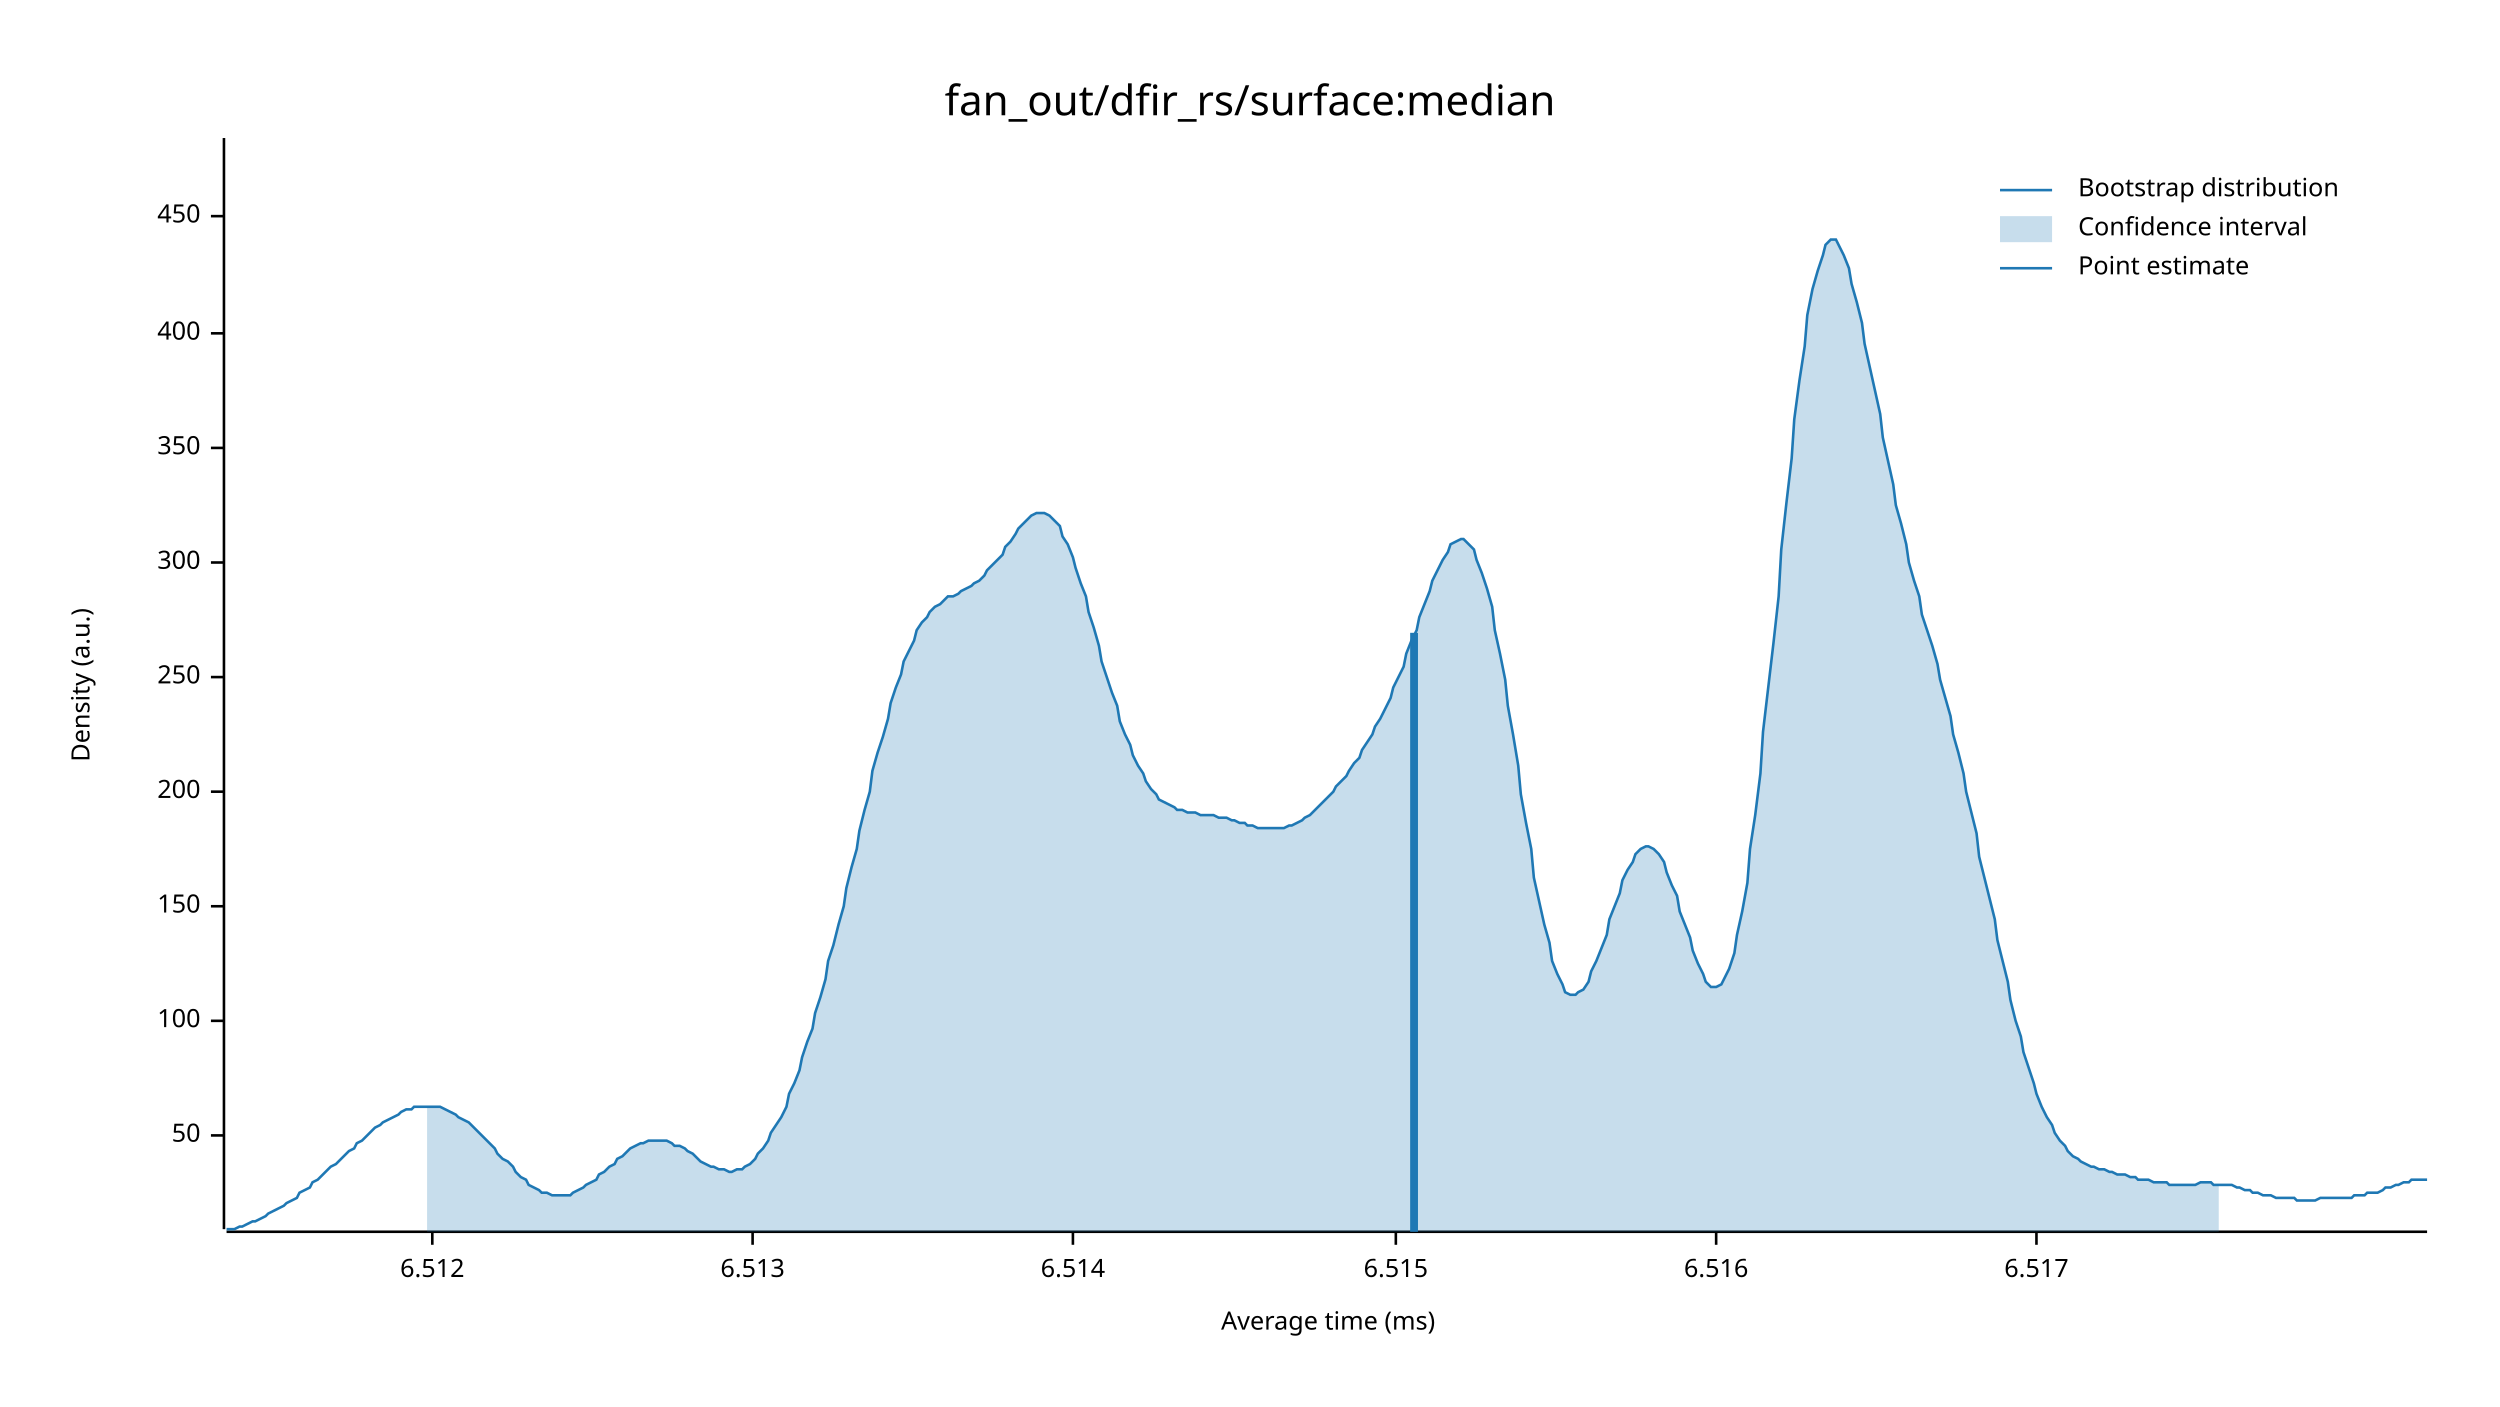
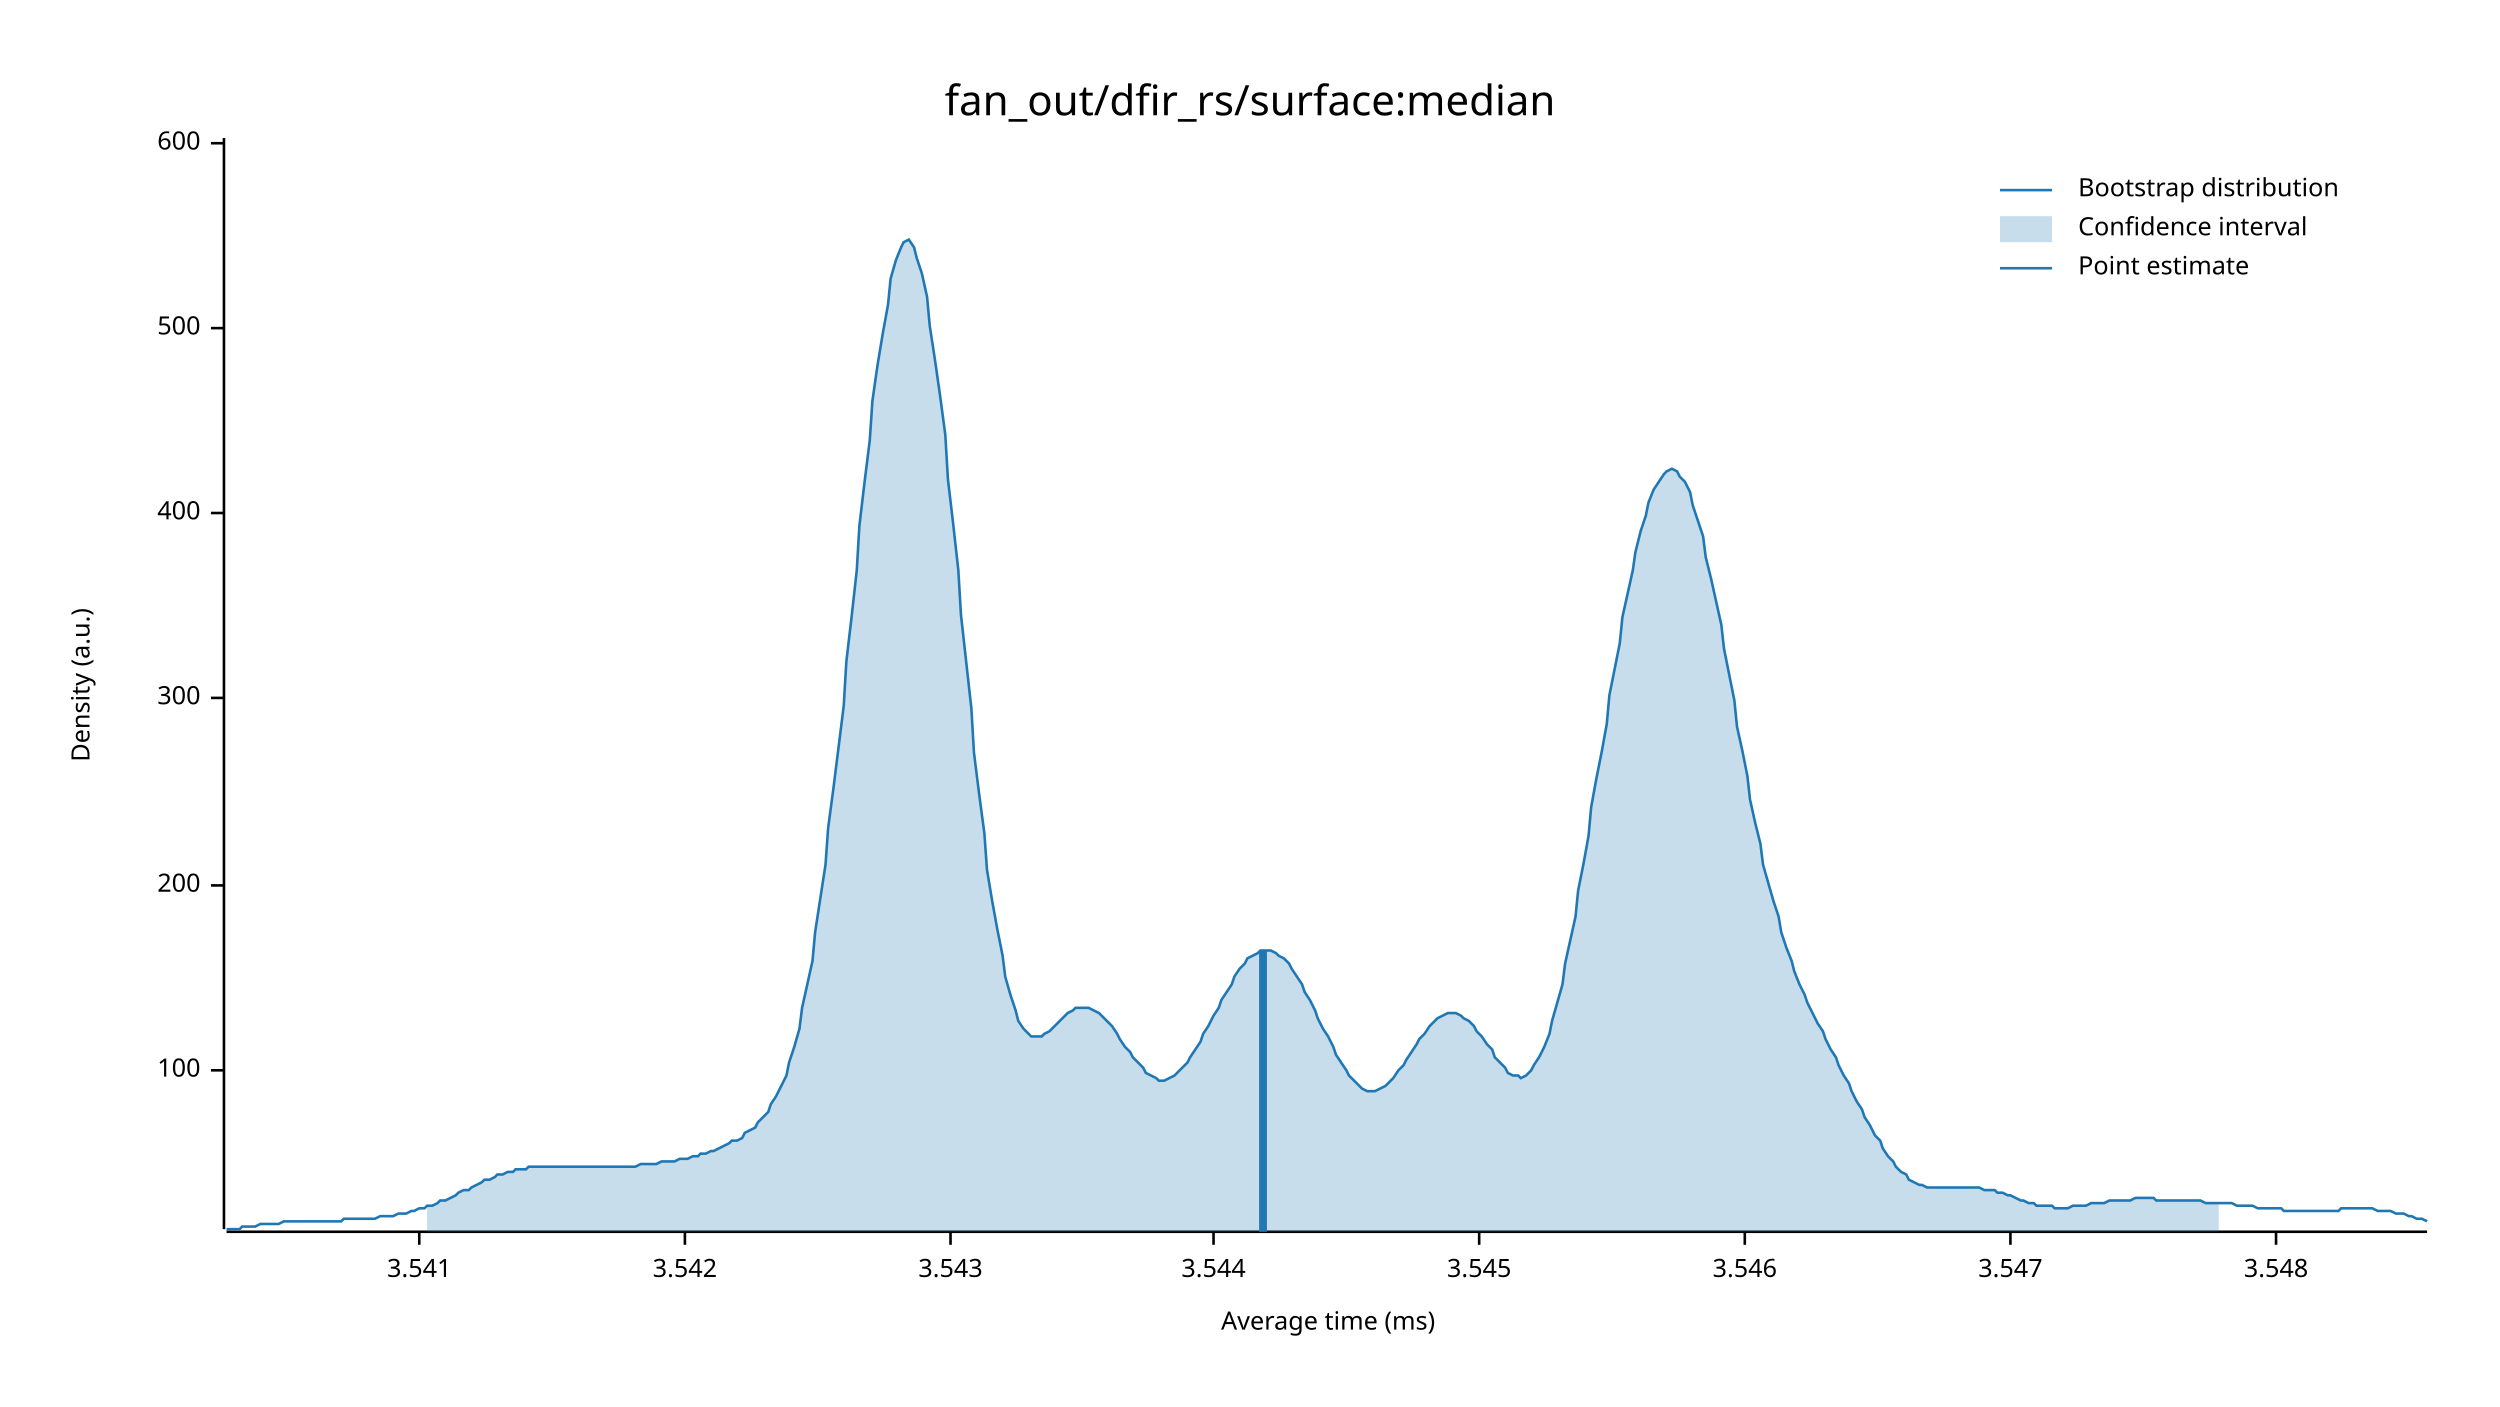
<svg xmlns="http://www.w3.org/2000/svg" width="960" height="540" viewBox="0 0 960 540">
  <text x="480" y="32" dy="0.76em" text-anchor="middle" font-family="sans-serif" font-size="16.129" opacity="1" fill="#000000">
fan_out/dfir_rs/surface:median
</text>
  <text x="27" y="263" dy="0.76em" text-anchor="middle" font-family="sans-serif" font-size="9.677" opacity="1" fill="#000000" transform="rotate(270, 27, 263)">
Density (a.u.)
</text>
  <text x="510" y="513" dy="-0.5ex" text-anchor="middle" font-family="sans-serif" font-size="9.677" opacity="1" fill="#000000">
Average time (ms)
</text>
  <polyline fill="none" opacity="1" stroke="#000000" stroke-width="1" points="86,53 86,472 " />
-   <text x="77" y="436" dy="0.5ex" text-anchor="end" font-family="sans-serif" font-size="9.677" opacity="1" fill="#000000">
- 50
- </text>
-   <polyline fill="none" opacity="1" stroke="#000000" stroke-width="1" points="81,436 86,436 " />
-   <text x="77" y="392" dy="0.5ex" text-anchor="end" font-family="sans-serif" font-size="9.677" opacity="1" fill="#000000">
+   <text x="77" y="411" dy="0.5ex" text-anchor="end" font-family="sans-serif" font-size="9.677" opacity="1" fill="#000000">
100
</text>
-   <polyline fill="none" opacity="1" stroke="#000000" stroke-width="1" points="81,392 86,392 " />
-   <text x="77" y="348" dy="0.5ex" text-anchor="end" font-family="sans-serif" font-size="9.677" opacity="1" fill="#000000">
- 150
- </text>
-   <polyline fill="none" opacity="1" stroke="#000000" stroke-width="1" points="81,348 86,348 " />
-   <text x="77" y="304" dy="0.5ex" text-anchor="end" font-family="sans-serif" font-size="9.677" opacity="1" fill="#000000">
+   <polyline fill="none" opacity="1" stroke="#000000" stroke-width="1" points="81,411 86,411 " />
+   <text x="77" y="340" dy="0.5ex" text-anchor="end" font-family="sans-serif" font-size="9.677" opacity="1" fill="#000000">
200
</text>
-   <polyline fill="none" opacity="1" stroke="#000000" stroke-width="1" points="81,304 86,304 " />
-   <text x="77" y="260" dy="0.5ex" text-anchor="end" font-family="sans-serif" font-size="9.677" opacity="1" fill="#000000">
- 250
- </text>
-   <polyline fill="none" opacity="1" stroke="#000000" stroke-width="1" points="81,260 86,260 " />
-   <text x="77" y="216" dy="0.5ex" text-anchor="end" font-family="sans-serif" font-size="9.677" opacity="1" fill="#000000">
+   <polyline fill="none" opacity="1" stroke="#000000" stroke-width="1" points="81,340 86,340 " />
+   <text x="77" y="268" dy="0.5ex" text-anchor="end" font-family="sans-serif" font-size="9.677" opacity="1" fill="#000000">
300
</text>
-   <polyline fill="none" opacity="1" stroke="#000000" stroke-width="1" points="81,216 86,216 " />
-   <text x="77" y="172" dy="0.5ex" text-anchor="end" font-family="sans-serif" font-size="9.677" opacity="1" fill="#000000">
- 350
- </text>
-   <polyline fill="none" opacity="1" stroke="#000000" stroke-width="1" points="81,172 86,172 " />
-   <text x="77" y="128" dy="0.5ex" text-anchor="end" font-family="sans-serif" font-size="9.677" opacity="1" fill="#000000">
+   <polyline fill="none" opacity="1" stroke="#000000" stroke-width="1" points="81,268 86,268 " />
+   <text x="77" y="197" dy="0.5ex" text-anchor="end" font-family="sans-serif" font-size="9.677" opacity="1" fill="#000000">
400
</text>
-   <polyline fill="none" opacity="1" stroke="#000000" stroke-width="1" points="81,128 86,128 " />
-   <text x="77" y="83" dy="0.5ex" text-anchor="end" font-family="sans-serif" font-size="9.677" opacity="1" fill="#000000">
- 450
+   <polyline fill="none" opacity="1" stroke="#000000" stroke-width="1" points="81,197 86,197 " />
+   <text x="77" y="126" dy="0.5ex" text-anchor="end" font-family="sans-serif" font-size="9.677" opacity="1" fill="#000000">
+ 500
</text>
-   <polyline fill="none" opacity="1" stroke="#000000" stroke-width="1" points="81,83 86,83 " />
+   <polyline fill="none" opacity="1" stroke="#000000" stroke-width="1" points="81,126 86,126 " />
+   <text x="77" y="55" dy="0.5ex" text-anchor="end" font-family="sans-serif" font-size="9.677" opacity="1" fill="#000000">
+ 600
+ </text>
+   <polyline fill="none" opacity="1" stroke="#000000" stroke-width="1" points="81,55 86,55 " />
  <polyline fill="none" opacity="1" stroke="#000000" stroke-width="1" points="87,473 932,473 " />
-   <text x="166" y="483" dy="0.76em" text-anchor="middle" font-family="sans-serif" font-size="9.677" opacity="1" fill="#000000">
- 6.512
+   <text x="161" y="483" dy="0.76em" text-anchor="middle" font-family="sans-serif" font-size="9.677" opacity="1" fill="#000000">
+ 3.541
</text>
-   <polyline fill="none" opacity="1" stroke="#000000" stroke-width="1" points="166,473 166,478 " />
-   <text x="289" y="483" dy="0.76em" text-anchor="middle" font-family="sans-serif" font-size="9.677" opacity="1" fill="#000000">
- 6.513
+   <polyline fill="none" opacity="1" stroke="#000000" stroke-width="1" points="161,473 161,478 " />
+   <text x="263" y="483" dy="0.76em" text-anchor="middle" font-family="sans-serif" font-size="9.677" opacity="1" fill="#000000">
+ 3.542
</text>
-   <polyline fill="none" opacity="1" stroke="#000000" stroke-width="1" points="289,473 289,478 " />
-   <text x="412" y="483" dy="0.76em" text-anchor="middle" font-family="sans-serif" font-size="9.677" opacity="1" fill="#000000">
- 6.514
+   <polyline fill="none" opacity="1" stroke="#000000" stroke-width="1" points="263,473 263,478 " />
+   <text x="365" y="483" dy="0.76em" text-anchor="middle" font-family="sans-serif" font-size="9.677" opacity="1" fill="#000000">
+ 3.543
</text>
-   <polyline fill="none" opacity="1" stroke="#000000" stroke-width="1" points="412,473 412,478 " />
-   <text x="536" y="483" dy="0.76em" text-anchor="middle" font-family="sans-serif" font-size="9.677" opacity="1" fill="#000000">
- 6.515
+   <polyline fill="none" opacity="1" stroke="#000000" stroke-width="1" points="365,473 365,478 " />
+   <text x="466" y="483" dy="0.76em" text-anchor="middle" font-family="sans-serif" font-size="9.677" opacity="1" fill="#000000">
+ 3.544
</text>
-   <polyline fill="none" opacity="1" stroke="#000000" stroke-width="1" points="536,473 536,478 " />
-   <text x="659" y="483" dy="0.76em" text-anchor="middle" font-family="sans-serif" font-size="9.677" opacity="1" fill="#000000">
- 6.516
+   <polyline fill="none" opacity="1" stroke="#000000" stroke-width="1" points="466,473 466,478 " />
+   <text x="568" y="483" dy="0.76em" text-anchor="middle" font-family="sans-serif" font-size="9.677" opacity="1" fill="#000000">
+ 3.545
</text>
-   <polyline fill="none" opacity="1" stroke="#000000" stroke-width="1" points="659,473 659,478 " />
-   <text x="782" y="483" dy="0.76em" text-anchor="middle" font-family="sans-serif" font-size="9.677" opacity="1" fill="#000000">
- 6.517
+   <polyline fill="none" opacity="1" stroke="#000000" stroke-width="1" points="568,473 568,478 " />
+   <text x="670" y="483" dy="0.76em" text-anchor="middle" font-family="sans-serif" font-size="9.677" opacity="1" fill="#000000">
+ 3.546
</text>
-   <polyline fill="none" opacity="1" stroke="#000000" stroke-width="1" points="782,473 782,478 " />
-   <polyline fill="none" opacity="1" stroke="#1F78B4" stroke-width="1" points="87,472 88,472 90,472 92,471 93,471 95,470 97,469 98,469 100,468 102,467 103,466 105,465 107,464 109,463 110,462 112,461 114,460 115,458 117,457 119,456 120,454 122,453 124,451 125,450 127,448 129,447 131,445 132,444 134,442 136,441 137,439 139,438 141,436 142,435 144,433 146,432 147,431 149,430 151,429 153,428 154,427 156,426 158,426 159,425 161,425 163,425 164,425 166,425 168,425 169,425 171,426 173,427 175,428 176,429 178,430 180,431 181,432 183,434 185,436 186,437 188,439 190,441 191,443 193,445 195,446 197,448 198,450 200,452 202,453 203,455 205,456 207,457 208,458 210,458 212,459 214,459 215,459 217,459 219,459 220,458 222,457 224,456 225,455 227,454 229,453 230,451 232,450 234,448 236,447 237,445 239,444 241,442 242,441 244,440 246,439 247,439 249,438 251,438 252,438 254,438 256,438 258,439 259,440 261,440 263,441 264,442 266,443 268,445 269,446 271,447 273,448 274,448 276,449 278,449 280,450 281,450 283,449 285,449 286,448 288,447 290,445 291,443 293,441 295,438 296,435 298,432 300,429 302,425 303,420 305,416 307,411 308,406 310,400 312,395 313,389 315,383 317,376 318,369 320,363 322,355 324,348 325,341 327,333 329,326 330,319 332,311 334,304 335,296 337,289 339,283 341,276 342,270 344,264 346,259 347,254 349,250 351,246 352,242 354,239 356,237 357,235 359,233 361,232 363,230 364,229 366,229 368,228 369,227 371,226 373,225 374,224 376,223 378,221 379,219 381,217 383,215 385,213 386,210 388,208 390,205 391,203 393,201 395,199 396,198 398,197 400,197 401,197 403,198 405,200 407,202 408,206 410,209 412,214 413,218 415,224 417,229 418,235 420,241 422,248 423,254 425,260 427,266 429,271 430,277 432,282 434,286 435,290 437,294 439,297 440,300 442,303 444,305 445,307 447,308 449,309 451,310 452,311 454,311 456,312 457,312 459,312 461,313 462,313 464,313 466,313 468,314 469,314 471,314 473,315 474,315 476,316 478,316 479,317 481,317 483,318 484,318 486,318 488,318 490,318 491,318 493,318 495,317 496,317 498,316 500,315 501,314 503,313 505,311 506,310 508,308 510,306 512,304 513,302 515,300 517,298 518,296 520,293 522,291 523,288 525,285 527,282 528,279 530,276 532,272 534,268 535,264 537,260 539,256 540,251 542,246 544,242 545,237 547,232 549,227 550,223 552,219 554,215 556,212 557,209 559,208 561,207 562,207 564,209 566,211 567,215 569,220 571,226 573,233 574,242 576,251 578,261 579,271 581,282 583,294 584,305 586,316 588,326 589,337 591,346 593,355 595,362 596,369 598,374 600,378 601,381 603,382 605,382 606,381 608,380 610,377 611,373 613,369 615,364 617,359 618,353 620,348 622,343 623,338 625,334 627,331 628,328 630,326 632,325 633,325 635,326 637,328 639,331 640,335 642,340 644,344 645,350 647,355 649,360 650,365 652,370 654,374 655,377 657,379 659,379 661,378 662,376 664,372 666,366 667,359 669,350 671,339 672,326 674,313 676,297 677,281 679,264 681,247 683,229 684,211 686,193 688,176 689,161 691,146 693,133 694,121 696,111 698,104 700,98 701,94 703,92 705,92 706,94 708,98 710,103 711,109 713,116 715,124 716,132 718,141 720,150 722,159 723,168 725,177 727,186 728,194 730,201 732,209 733,216 735,223 737,229 738,236 740,242 742,248 744,255 745,261 747,268 749,275 750,282 752,289 754,297 755,304 757,312 759,320 760,329 762,337 764,345 766,353 767,361 769,369 771,377 772,384 774,392 776,398 777,404 779,410 781,416 782,420 784,425 786,429 788,432 789,435 791,438 793,440 794,442 796,444 798,445 799,446 801,447 803,448 804,448 806,449 808,449 810,450 811,450 813,451 815,451 816,451 818,452 820,452 821,453 823,453 825,453 827,454 828,454 830,454 832,454 833,455 835,455 837,455 838,455 840,455 842,455 843,455 845,454 847,454 849,454 850,455 852,455 854,455 855,455 857,455 859,456 860,456 862,457 864,457 865,458 867,458 869,459 871,459 872,459 874,460 876,460 877,460 879,460 881,460 882,461 884,461 886,461 887,461 889,461 891,460 893,460 894,460 896,460 898,460 899,460 901,460 903,460 904,459 906,459 908,459 909,458 911,458 913,458 915,457 916,456 918,456 920,455 921,455 923,454 925,454 926,453 928,453 930,453 932,453 " />
-   <polygon opacity="0.25" fill="#1F78B4" points="164,425 166,425 168,425 169,425 171,426 173,427 175,428 176,429 178,430 180,431 181,432 183,434 185,436 186,437 188,439 190,441 191,443 193,445 195,446 197,448 198,450 200,452 202,453 203,455 205,456 207,457 208,458 210,458 212,459 214,459 215,459 217,459 219,459 220,458 222,457 224,456 225,455 227,454 229,453 230,451 232,450 234,448 236,447 237,445 239,444 241,442 242,441 244,440 246,439 247,439 249,438 251,438 252,438 254,438 256,438 258,439 259,440 261,440 263,441 264,442 266,443 268,445 269,446 271,447 273,448 274,448 276,449 278,449 280,450 281,450 283,449 285,449 286,448 288,447 290,445 291,443 293,441 295,438 296,435 298,432 300,429 302,425 303,420 305,416 307,411 308,406 310,400 312,395 313,389 315,383 317,376 318,369 320,363 322,355 324,348 325,341 327,333 329,326 330,319 332,311 334,304 335,296 337,289 339,283 341,276 342,270 344,264 346,259 347,254 349,250 351,246 352,242 354,239 356,237 357,235 359,233 361,232 363,230 364,229 366,229 368,228 369,227 371,226 373,225 374,224 376,223 378,221 379,219 381,217 383,215 385,213 386,210 388,208 390,205 391,203 393,201 395,199 396,198 398,197 400,197 401,197 403,198 405,200 407,202 408,206 410,209 412,214 413,218 415,224 417,229 418,235 420,241 422,248 423,254 425,260 427,266 429,271 430,277 432,282 434,286 435,290 437,294 439,297 440,300 442,303 444,305 445,307 447,308 449,309 451,310 452,311 454,311 456,312 457,312 459,312 461,313 462,313 464,313 466,313 468,314 469,314 471,314 473,315 474,315 476,316 478,316 479,317 481,317 483,318 484,318 486,318 488,318 490,318 491,318 493,318 495,317 496,317 498,316 500,315 501,314 503,313 505,311 506,310 508,308 510,306 512,304 513,302 515,300 517,298 518,296 520,293 522,291 523,288 525,285 527,282 528,279 530,276 532,272 534,268 535,264 537,260 539,256 540,251 542,246 544,242 545,237 547,232 549,227 550,223 552,219 554,215 556,212 557,209 559,208 561,207 562,207 564,209 566,211 567,215 569,220 571,226 573,233 574,242 576,251 578,261 579,271 581,282 583,294 584,305 586,316 588,326 589,337 591,346 593,355 595,362 596,369 598,374 600,378 601,381 603,382 605,382 606,381 608,380 610,377 611,373 613,369 615,364 617,359 618,353 620,348 622,343 623,338 625,334 627,331 628,328 630,326 632,325 633,325 635,326 637,328 639,331 640,335 642,340 644,344 645,350 647,355 649,360 650,365 652,370 654,374 655,377 657,379 659,379 661,378 662,376 664,372 666,366 667,359 669,350 671,339 672,326 674,313 676,297 677,281 679,264 681,247 683,229 684,211 686,193 688,176 689,161 691,146 693,133 694,121 696,111 698,104 700,98 701,94 703,92 705,92 706,94 708,98 710,103 711,109 713,116 715,124 716,132 718,141 720,150 722,159 723,168 725,177 727,186 728,194 730,201 732,209 733,216 735,223 737,229 738,236 740,242 742,248 744,255 745,261 747,268 749,275 750,282 752,289 754,297 755,304 757,312 759,320 760,329 762,337 764,345 766,353 767,361 769,369 771,377 772,384 774,392 776,398 777,404 779,410 781,416 782,420 784,425 786,429 788,432 789,435 791,438 793,440 794,442 796,444 798,445 799,446 801,447 803,448 804,448 806,449 808,449 810,450 811,450 813,451 815,451 816,451 818,452 820,452 821,453 823,453 825,453 827,454 828,454 830,454 832,454 833,455 835,455 837,455 838,455 840,455 842,455 843,455 845,454 847,454 849,454 850,455 852,455 852,473 164,473 " />
-   <polyline fill="none" opacity="1" stroke="#1F78B4" stroke-width="3" points="543,473 543,243 " />
+   <polyline fill="none" opacity="1" stroke="#000000" stroke-width="1" points="670,473 670,478 " />
+   <text x="772" y="483" dy="0.76em" text-anchor="middle" font-family="sans-serif" font-size="9.677" opacity="1" fill="#000000">
+ 3.547
+ </text>
+   <polyline fill="none" opacity="1" stroke="#000000" stroke-width="1" points="772,473 772,478 " />
+   <text x="874" y="483" dy="0.76em" text-anchor="middle" font-family="sans-serif" font-size="9.677" opacity="1" fill="#000000">
+ 3.548
+ </text>
+   <polyline fill="none" opacity="1" stroke="#000000" stroke-width="1" points="874,473 874,478 " />
+   <polyline fill="none" opacity="1" stroke="#1F78B4" stroke-width="1" points="87,472 88,472 90,472 92,472 93,471 95,471 97,471 98,471 100,470 102,470 103,470 105,470 107,470 109,469 110,469 112,469 114,469 115,469 117,469 119,469 120,469 122,469 124,469 125,469 127,469 129,469 131,469 132,468 134,468 136,468 137,468 139,468 141,468 142,468 144,468 146,467 147,467 149,467 151,467 153,466 154,466 156,466 158,465 159,465 161,464 163,464 164,463 166,463 168,462 169,461 171,461 173,460 175,459 176,458 178,457 180,457 181,456 183,455 185,454 186,453 188,453 190,452 191,451 193,451 195,450 197,450 198,449 200,449 202,449 203,448 205,448 207,448 208,448 210,448 212,448 214,448 215,448 217,448 219,448 220,448 222,448 224,448 225,448 227,448 229,448 230,448 232,448 234,448 236,448 237,448 239,448 241,448 242,448 244,448 246,447 247,447 249,447 251,447 252,447 254,446 256,446 258,446 259,446 261,445 263,445 264,445 266,444 268,444 269,443 271,443 273,442 274,442 276,441 278,440 280,439 281,438 283,438 285,437 286,435 288,434 290,433 291,431 293,429 295,427 296,424 298,421 300,417 302,413 303,408 305,402 307,395 308,387 310,378 312,369 313,358 315,345 317,332 318,318 320,303 322,287 324,271 325,254 327,237 329,219 330,202 332,185 334,169 335,154 337,140 339,128 341,117 342,107 344,100 346,95 347,93 349,92 351,95 352,99 354,105 356,114 357,125 359,138 361,152 363,167 364,184 366,201 368,219 369,236 371,254 373,272 374,289 376,305 378,320 379,334 381,346 383,357 385,367 386,375 388,382 390,388 391,392 393,395 395,397 396,398 398,398 400,398 401,397 403,396 405,394 407,392 408,391 410,389 412,388 413,387 415,387 417,387 418,387 420,388 422,389 423,390 425,392 427,394 429,397 430,399 432,402 434,404 435,406 437,408 439,410 440,412 442,413 444,414 445,415 447,415 449,414 451,413 452,412 454,410 456,408 457,406 459,403 461,400 462,397 464,394 466,390 468,387 469,384 471,381 473,378 474,375 476,372 478,370 479,368 481,367 483,366 484,365 486,365 488,365 490,366 491,367 493,368 495,370 496,372 498,375 500,378 501,381 503,384 505,388 506,391 508,395 510,398 512,402 513,405 515,408 517,411 518,413 520,415 522,417 523,418 525,419 527,419 528,419 530,418 532,417 534,415 535,414 537,411 539,409 540,407 542,404 544,401 545,399 547,397 549,394 550,393 552,391 554,390 556,389 557,389 559,389 561,390 562,391 564,392 566,394 567,396 569,398 571,401 573,403 574,406 576,408 578,410 579,412 581,413 583,413 584,414 586,413 588,411 589,409 591,406 593,402 595,397 596,392 598,385 600,378 601,370 603,361 605,352 606,342 608,332 610,321 611,310 613,299 615,289 617,278 618,267 620,257 622,247 623,237 625,228 627,219 628,212 630,204 632,198 633,193 635,188 637,185 639,182 640,181 642,180 644,181 645,183 647,185 649,189 650,194 652,200 654,206 655,214 657,222 659,231 661,240 662,249 664,259 666,269 667,279 669,288 671,298 672,307 674,316 676,324 677,332 679,339 681,346 683,352 684,358 686,364 688,369 689,373 691,378 693,382 694,385 696,389 698,393 700,396 701,399 703,403 705,406 706,409 708,413 710,416 711,419 713,423 715,426 716,429 718,432 720,436 722,438 723,441 725,444 727,446 728,448 730,450 732,451 733,453 735,454 737,455 738,455 740,456 742,456 744,456 745,456 747,456 749,456 750,456 752,456 754,456 755,456 757,456 759,456 760,456 762,457 764,457 766,457 767,458 769,458 771,459 772,459 774,460 776,461 777,461 779,462 781,462 782,463 784,463 786,463 788,463 789,464 791,464 793,464 794,464 796,463 798,463 799,463 801,463 803,462 804,462 806,462 808,462 810,461 811,461 813,461 815,461 816,461 818,461 820,460 821,460 823,460 825,460 827,460 828,461 830,461 832,461 833,461 835,461 837,461 838,461 840,461 842,461 843,461 845,461 847,462 849,462 850,462 852,462 854,462 855,462 857,462 859,463 860,463 862,463 864,463 865,463 867,464 869,464 871,464 872,464 874,464 876,464 877,465 879,465 881,465 882,465 884,465 886,465 887,465 889,465 891,465 893,465 894,465 896,465 898,465 899,464 901,464 903,464 904,464 906,464 908,464 909,464 911,464 913,465 915,465 916,465 918,465 920,466 921,466 923,466 925,467 926,467 928,468 930,468 932,469 " />
+   <polygon opacity="0.25" fill="#1F78B4" points="164,463 166,463 168,462 169,461 171,461 173,460 175,459 176,458 178,457 180,457 181,456 183,455 185,454 186,453 188,453 190,452 191,451 193,451 195,450 197,450 198,449 200,449 202,449 203,448 205,448 207,448 208,448 210,448 212,448 214,448 215,448 217,448 219,448 220,448 222,448 224,448 225,448 227,448 229,448 230,448 232,448 234,448 236,448 237,448 239,448 241,448 242,448 244,448 246,447 247,447 249,447 251,447 252,447 254,446 256,446 258,446 259,446 261,445 263,445 264,445 266,444 268,444 269,443 271,443 273,442 274,442 276,441 278,440 280,439 281,438 283,438 285,437 286,435 288,434 290,433 291,431 293,429 295,427 296,424 298,421 300,417 302,413 303,408 305,402 307,395 308,387 310,378 312,369 313,358 315,345 317,332 318,318 320,303 322,287 324,271 325,254 327,237 329,219 330,202 332,185 334,169 335,154 337,140 339,128 341,117 342,107 344,100 346,95 347,93 349,92 351,95 352,99 354,105 356,114 357,125 359,138 361,152 363,167 364,184 366,201 368,219 369,236 371,254 373,272 374,289 376,305 378,320 379,334 381,346 383,357 385,367 386,375 388,382 390,388 391,392 393,395 395,397 396,398 398,398 400,398 401,397 403,396 405,394 407,392 408,391 410,389 412,388 413,387 415,387 417,387 418,387 420,388 422,389 423,390 425,392 427,394 429,397 430,399 432,402 434,404 435,406 437,408 439,410 440,412 442,413 444,414 445,415 447,415 449,414 451,413 452,412 454,410 456,408 457,406 459,403 461,400 462,397 464,394 466,390 468,387 469,384 471,381 473,378 474,375 476,372 478,370 479,368 481,367 483,366 484,365 486,365 488,365 490,366 491,367 493,368 495,370 496,372 498,375 500,378 501,381 503,384 505,388 506,391 508,395 510,398 512,402 513,405 515,408 517,411 518,413 520,415 522,417 523,418 525,419 527,419 528,419 530,418 532,417 534,415 535,414 537,411 539,409 540,407 542,404 544,401 545,399 547,397 549,394 550,393 552,391 554,390 556,389 557,389 559,389 561,390 562,391 564,392 566,394 567,396 569,398 571,401 573,403 574,406 576,408 578,410 579,412 581,413 583,413 584,414 586,413 588,411 589,409 591,406 593,402 595,397 596,392 598,385 600,378 601,370 603,361 605,352 606,342 608,332 610,321 611,310 613,299 615,289 617,278 618,267 620,257 622,247 623,237 625,228 627,219 628,212 630,204 632,198 633,193 635,188 637,185 639,182 640,181 642,180 644,181 645,183 647,185 649,189 650,194 652,200 654,206 655,214 657,222 659,231 661,240 662,249 664,259 666,269 667,279 669,288 671,298 672,307 674,316 676,324 677,332 679,339 681,346 683,352 684,358 686,364 688,369 689,373 691,378 693,382 694,385 696,389 698,393 700,396 701,399 703,403 705,406 706,409 708,413 710,416 711,419 713,423 715,426 716,429 718,432 720,436 722,438 723,441 725,444 727,446 728,448 730,450 732,451 733,453 735,454 737,455 738,455 740,456 742,456 744,456 745,456 747,456 749,456 750,456 752,456 754,456 755,456 757,456 759,456 760,456 762,457 764,457 766,457 767,458 769,458 771,459 772,459 774,460 776,461 777,461 779,462 781,462 782,463 784,463 786,463 788,463 789,464 791,464 793,464 794,464 796,463 798,463 799,463 801,463 803,462 804,462 806,462 808,462 810,461 811,461 813,461 815,461 816,461 818,461 820,460 821,460 823,460 825,460 827,460 828,461 830,461 832,461 833,461 835,461 837,461 838,461 840,461 842,461 843,461 845,461 847,462 849,462 850,462 852,462 852,473 164,473 " />
+   <polyline fill="none" opacity="1" stroke="#1F78B4" stroke-width="3" points="485,473 485,365 " />
  <text x="798" y="68" dy="0.76em" text-anchor="start" font-family="sans-serif" font-size="9.677" opacity="1" fill="#000000">
Bootstrap distribution
</text>
  <text x="798" y="83" dy="0.76em" text-anchor="start" font-family="sans-serif" font-size="9.677" opacity="1" fill="#000000">
Confidence interval
</text>
  <text x="798" y="98" dy="0.76em" text-anchor="start" font-family="sans-serif" font-size="9.677" opacity="1" fill="#000000">
Point estimate
</text>
  <polyline fill="none" opacity="1" stroke="#1F78B4" stroke-width="1" points="768,73 788,73 " />
  <rect x="768" y="83" width="20" height="10" opacity="0.25" fill="#1F78B4" stroke="none" />
  <polyline fill="none" opacity="1" stroke="#1F78B4" stroke-width="1" points="768,103 788,103 " />
</svg>
